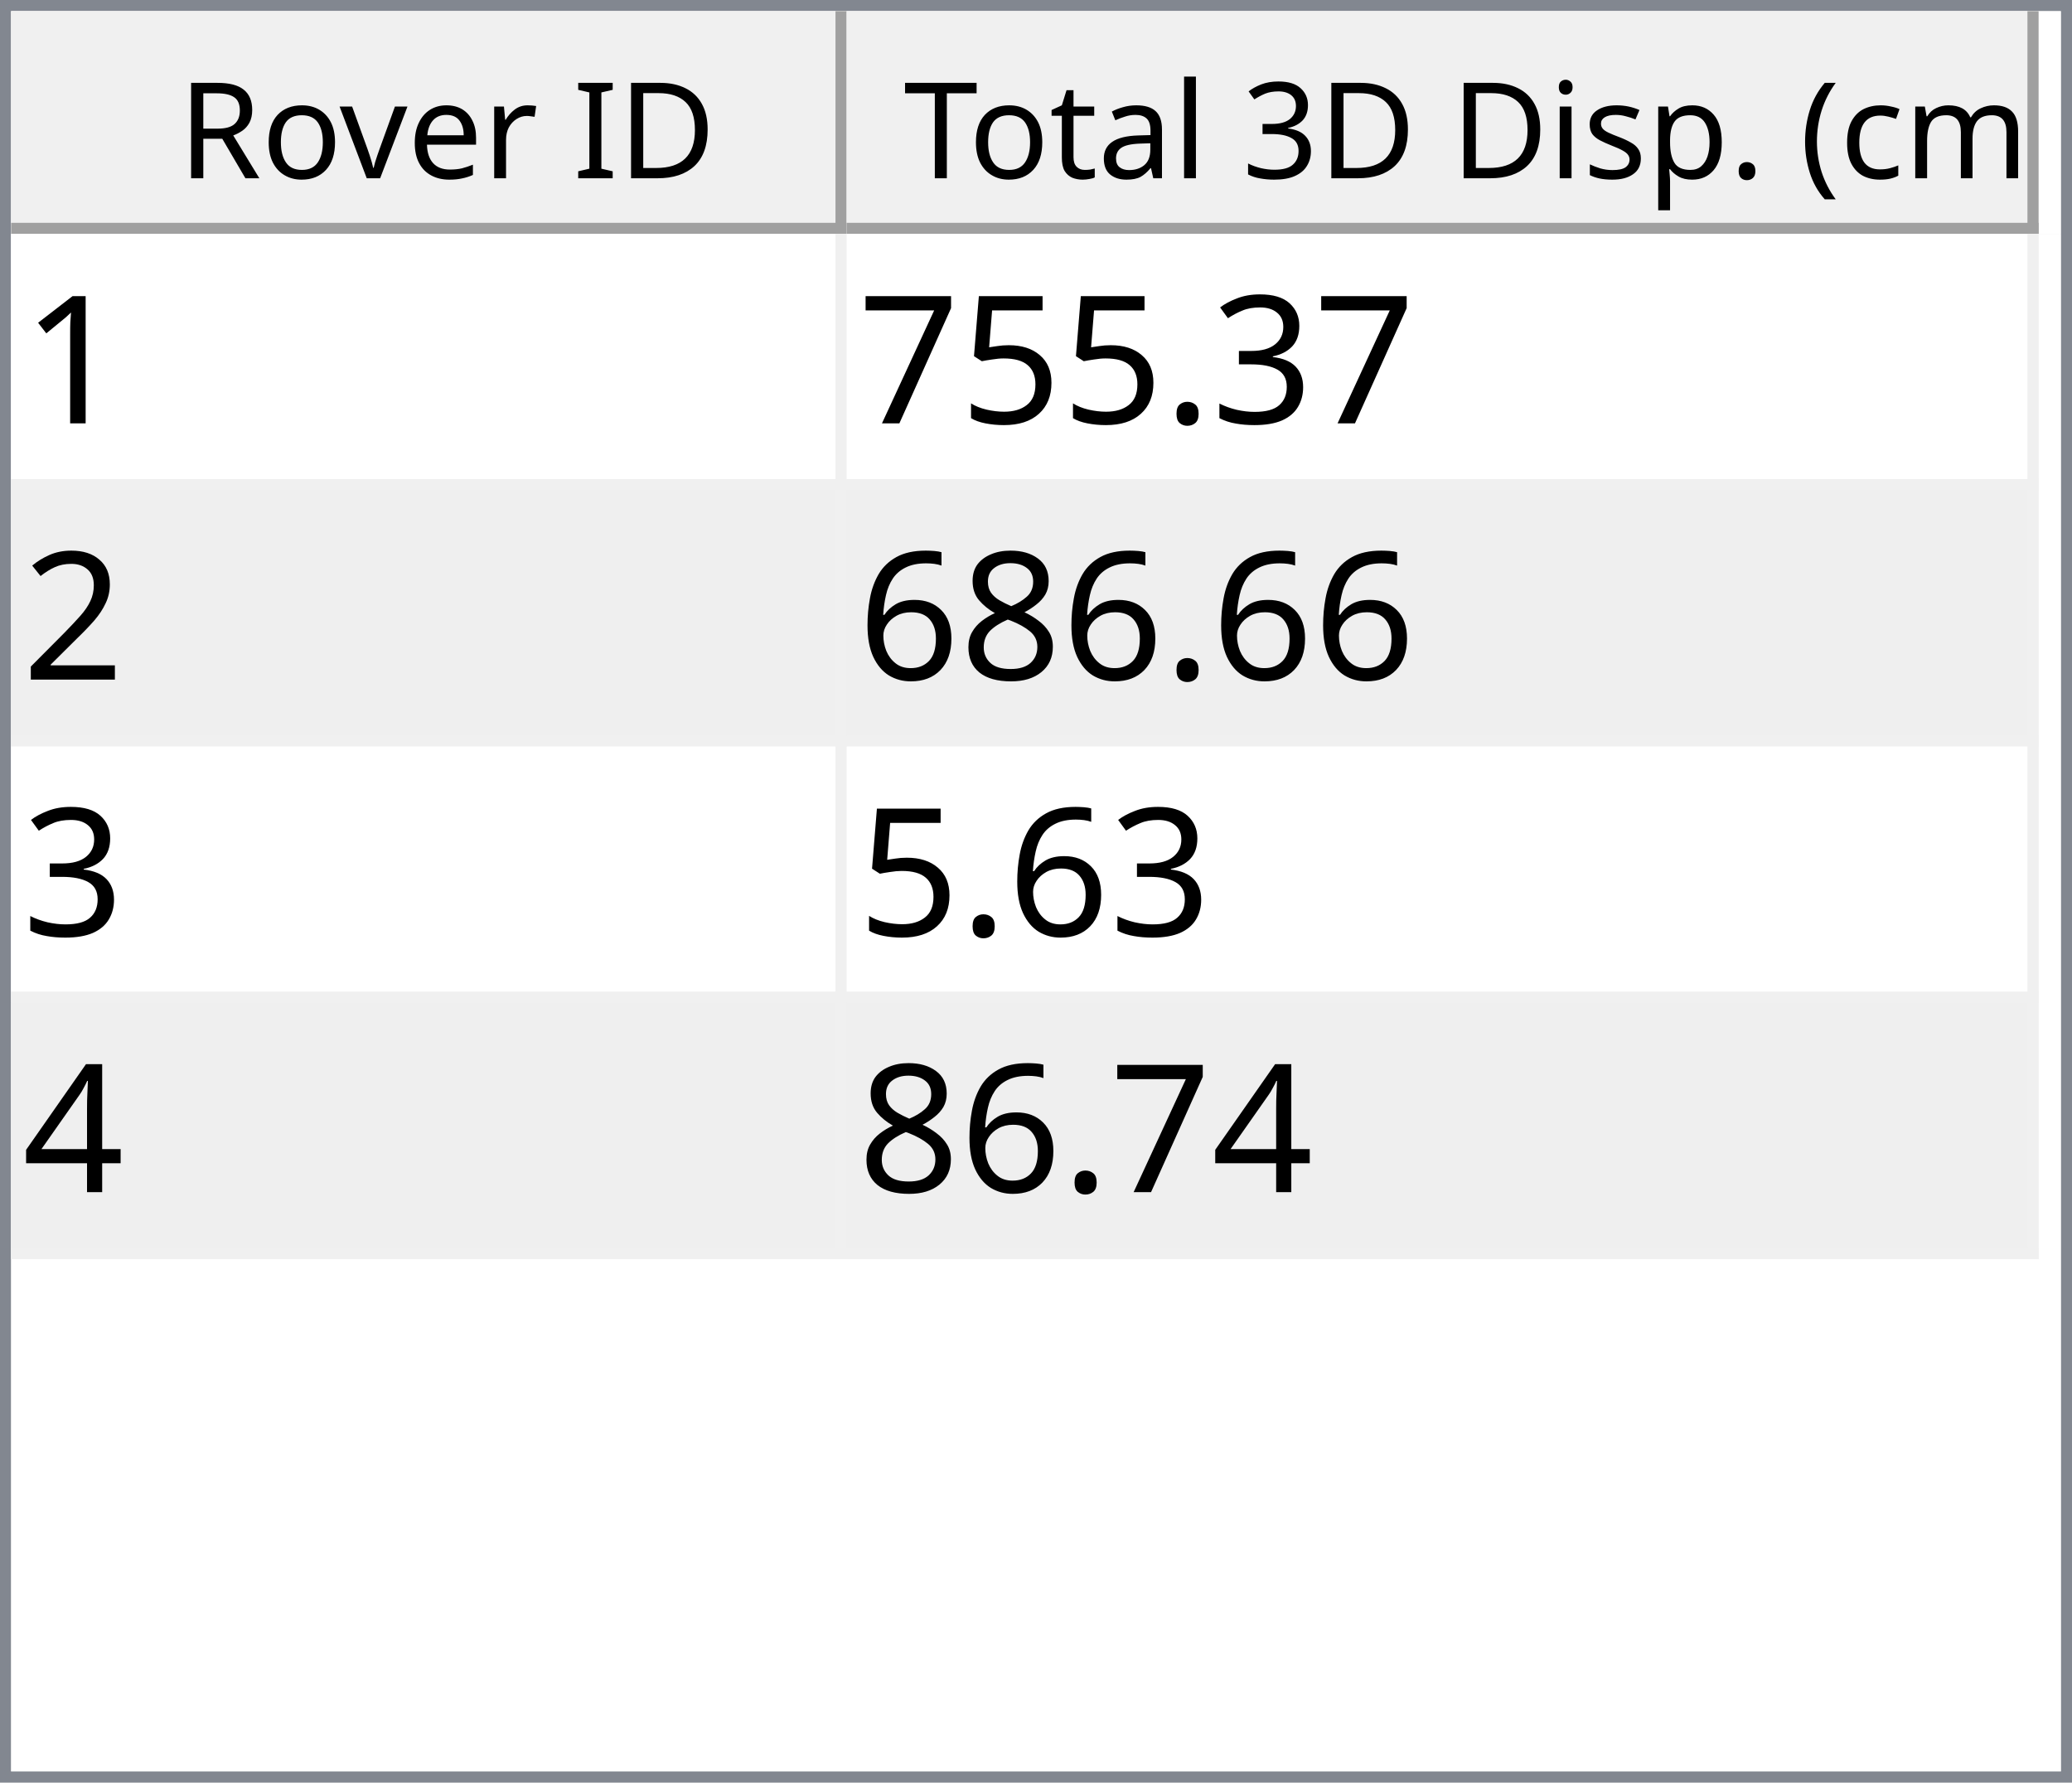
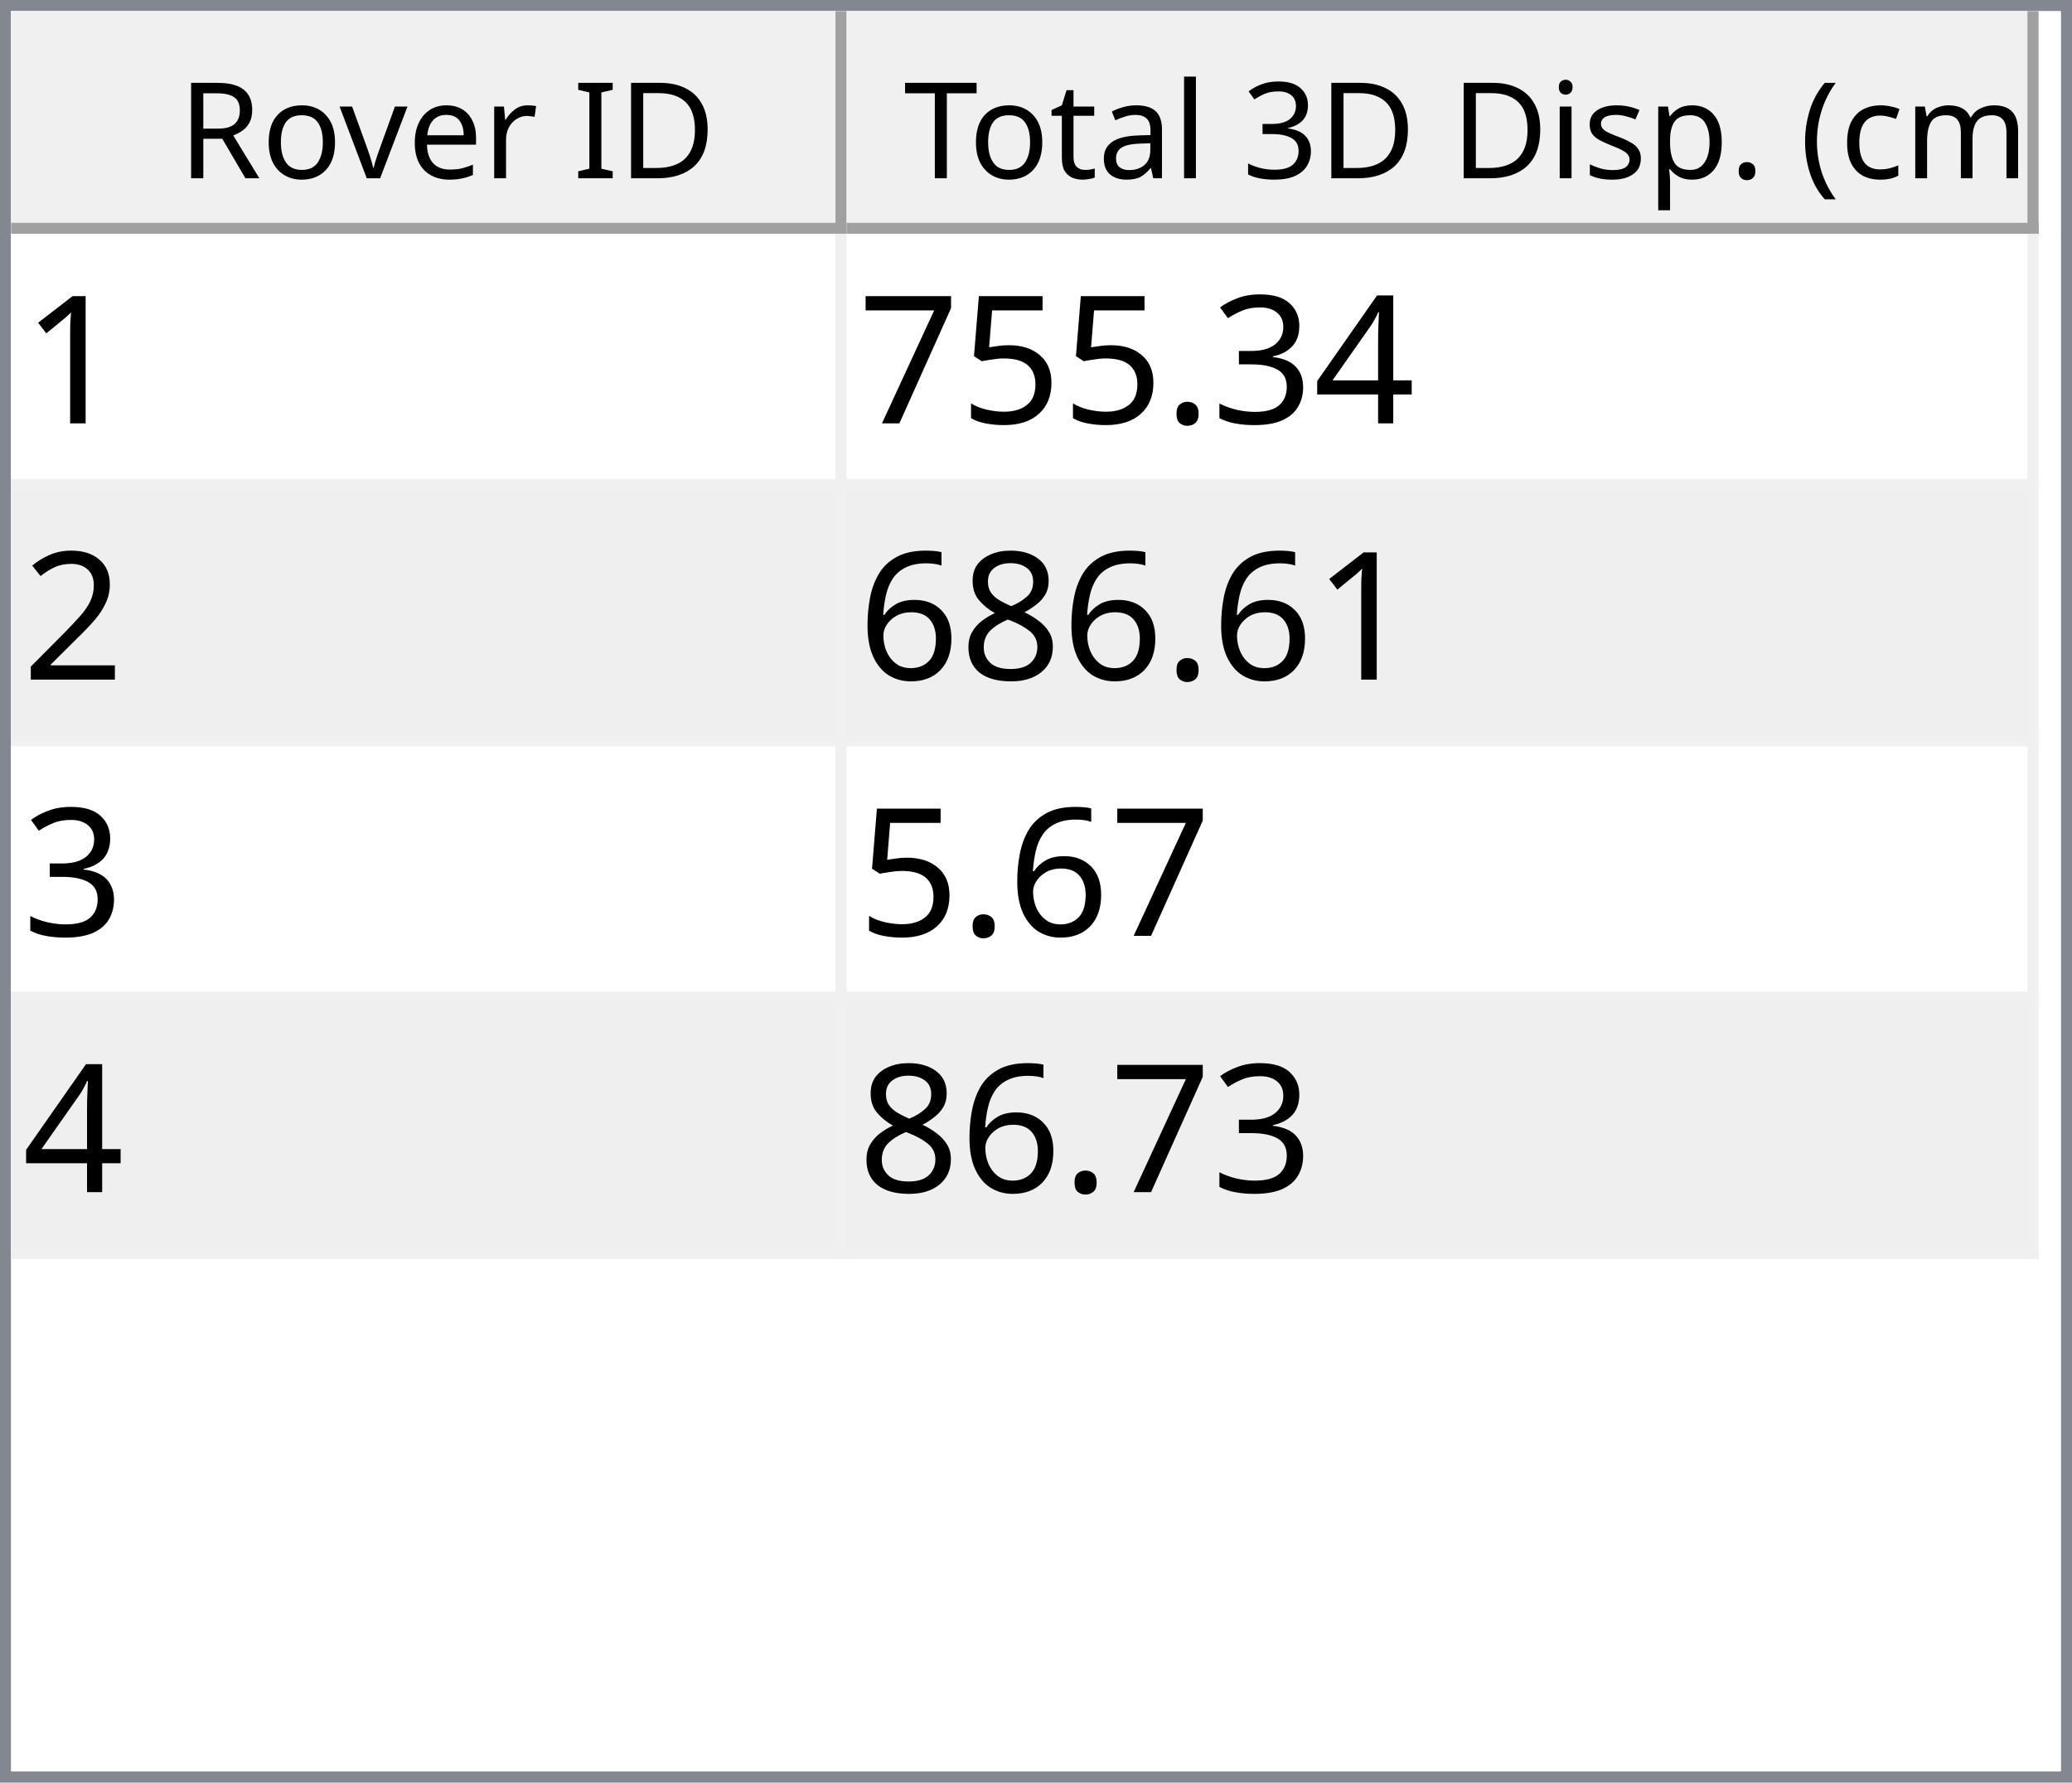
<svg xmlns="http://www.w3.org/2000/svg" style="fill-opacity:1; color-rendering:auto; color-interpolation:auto; text-rendering:auto; stroke:black; stroke-linecap:square; stroke-miterlimit:10; shape-rendering:auto; stroke-opacity:1; fill:black; stroke-dasharray:none; font-weight:normal; stroke-width:1; font-family:'Dialog'; font-style:normal; stroke-linejoin:miter; font-size:12px; stroke-dashoffset:0; image-rendering:auto;" width="186" height="160">
  <defs id="genericDefs" />
  <g>
    <defs id="defs1">
      <clipPath clipPathUnits="userSpaceOnUse" id="clipPath1">
        <path d="M0 0 L186 0 L186 160 L0 160 L0 0 Z" />
      </clipPath>
      <clipPath clipPathUnits="userSpaceOnUse" id="clipPath2">
        <path d="M0 0 L0 160 L186 160 L186 0 Z" />
      </clipPath>
      <clipPath clipPathUnits="userSpaceOnUse" id="clipPath3">
        <path d="M0 0 L0 20 L184 20 L184 0 Z" />
      </clipPath>
      <clipPath clipPathUnits="userSpaceOnUse" id="clipPath4">
        <path d="M0 0 L0 20 L75 20 L75 0 Z" />
      </clipPath>
      <clipPath clipPathUnits="userSpaceOnUse" id="clipPath5">
        <path d="M1 1 L1 19 L74 19 L74 1 Z" />
      </clipPath>
      <clipPath clipPathUnits="userSpaceOnUse" id="clipPath6">
        <path d="M0 0 L0 18 L73 18 L73 0 Z" />
      </clipPath>
      <clipPath clipPathUnits="userSpaceOnUse" id="clipPath7">
        <path d="M-0.5 -0.5 L-0.5 19.5 L74.5 19.5 L74.5 -0.5 Z" />
      </clipPath>
      <clipPath clipPathUnits="userSpaceOnUse" id="clipPath8">
        <path d="M0 0 L0 20 L107 20 L107 0 Z" />
      </clipPath>
      <clipPath clipPathUnits="userSpaceOnUse" id="clipPath9">
        <path d="M1 1 L1 19 L106 19 L106 1 Z" />
      </clipPath>
      <clipPath clipPathUnits="userSpaceOnUse" id="clipPath10">
        <path d="M0 0 L0 18 L105 18 L105 0 Z" />
      </clipPath>
      <clipPath clipPathUnits="userSpaceOnUse" id="clipPath11">
        <path d="M-0.5 -0.5 L-0.5 19.5 L106.5 19.5 L106.5 -0.5 Z" />
      </clipPath>
      <clipPath clipPathUnits="userSpaceOnUse" id="clipPath12">
        <path d="M0 0 L0 138 L184 138 L184 0 Z" />
      </clipPath>
      <clipPath clipPathUnits="userSpaceOnUse" id="clipPath13">
        <path d="M0 0 L0 92 L182 92 L182 0 Z" />
      </clipPath>
      <clipPath clipPathUnits="userSpaceOnUse" id="clipPath14">
        <path d="M-0.5 -0.5 L-0.5 91.5 L181.5 91.5 L181.5 -0.5 Z" />
      </clipPath>
      <clipPath clipPathUnits="userSpaceOnUse" id="clipPath15">
        <path d="M0 0 L0 22 L74 22 L74 0 Z" />
      </clipPath>
      <clipPath clipPathUnits="userSpaceOnUse" id="clipPath16">
        <path d="M0 0 L0 22 L106 22 L106 0 Z" />
      </clipPath>
      <font horiz-adv-x="64.551" id="font1">
        <font-face ascent="107.91" descent="25.098" units-per-em="100" style="font-style:normal; font-family:Segoe UI; font-weight:normal;" />
        <missing-glyph horiz-adv-x="64.551" d="M8.109 0 L8.109 68.266 L56.453 68.266 L56.453 0 L8.109 0 ZM15.328 7.234 L49.219 7.234 L49.219 61.031 L15.328 61.031 L15.328 7.234 Z" />
        <glyph unicode="D" horiz-adv-x="70.117" d="M9.188 0 L9.188 70.016 L28.516 70.016 Q65.531 70.016 65.531 35.891 Q65.531 19.672 55.25 9.836 Q44.969 0 27.734 0 L9.188 0 ZM17.391 62.594 L17.391 7.422 L27.828 7.422 Q41.609 7.422 49.273 14.797 Q56.938 22.172 56.938 35.688 Q56.938 62.594 28.328 62.594 L17.391 62.594 Z" />
        <glyph unicode="I" horiz-adv-x="26.611" d="M17.391 0 L9.188 0 L9.188 70.016 L17.391 70.016 L17.391 0 Z" />
        <glyph unicode=" " horiz-adv-x="27.393" d="" />
        <glyph unicode="r" horiz-adv-x="34.766" d="M34.188 41.891 Q32.078 43.5 28.125 43.5 Q23 43.5 19.555 38.672 Q16.109 33.844 16.109 25.484 L16.109 0 L8.109 0 L8.109 50 L16.109 50 L16.109 39.703 L16.312 39.703 Q18.016 44.969 21.531 47.922 Q25.047 50.875 29.391 50.875 Q32.516 50.875 34.188 50.203 L34.188 41.891 Z" />
        <glyph unicode="e" horiz-adv-x="52.295" d="M48.297 23 L12.984 23 Q13.188 14.656 17.484 10.109 Q21.781 5.562 29.297 5.562 Q37.75 5.562 44.828 11.141 L44.828 3.609 Q38.234 -1.172 27.391 -1.172 Q16.797 -1.172 10.742 5.641 Q4.688 12.453 4.688 24.812 Q4.688 36.469 11.305 43.82 Q17.922 51.172 27.734 51.172 Q37.547 51.172 42.922 44.828 Q48.297 38.484 48.297 27.203 L48.297 23 ZM40.094 29.781 Q40.047 36.719 36.75 40.578 Q33.453 44.438 27.594 44.438 Q21.922 44.438 17.969 40.383 Q14.016 36.328 13.094 29.781 L40.094 29.781 Z" />
        <glyph unicode="v" horiz-adv-x="47.9" d="M47.406 50 L27.484 0 L19.625 0 L0.688 50 L9.469 50 L22.172 13.672 Q23.578 9.672 23.922 6.688 L24.125 6.688 Q24.609 10.453 25.688 13.484 L38.969 50 L47.406 50 Z" />
        <glyph unicode="o" horiz-adv-x="58.594" d="M29 -1.172 Q17.922 -1.172 11.305 5.836 Q4.688 12.844 4.688 24.422 Q4.688 37.016 11.57 44.094 Q18.453 51.172 30.172 51.172 Q41.359 51.172 47.633 44.289 Q53.906 37.406 53.906 25.203 Q53.906 13.234 47.141 6.031 Q40.375 -1.172 29 -1.172 ZM29.594 44.438 Q21.875 44.438 17.383 39.188 Q12.891 33.938 12.891 24.703 Q12.891 15.828 17.43 10.695 Q21.969 5.562 29.594 5.562 Q37.359 5.562 41.531 10.594 Q45.703 15.625 45.703 24.906 Q45.703 34.281 41.531 39.359 Q37.359 44.438 29.594 44.438 Z" />
        <glyph unicode="R" horiz-adv-x="59.814" d="M59.375 0 L49.609 0 L37.891 19.625 Q36.281 22.359 34.766 24.289 Q33.25 26.219 31.664 27.438 Q30.078 28.656 28.25 29.219 Q26.422 29.781 24.125 29.781 L17.391 29.781 L17.391 0 L9.188 0 L9.188 70.016 L30.078 70.016 Q34.672 70.016 38.555 68.867 Q42.438 67.719 45.289 65.375 Q48.141 63.031 49.758 59.547 Q51.375 56.062 51.375 51.375 Q51.375 47.703 50.273 44.656 Q49.172 41.609 47.148 39.211 Q45.125 36.812 42.266 35.133 Q39.406 33.453 35.844 32.516 L35.844 32.328 Q37.594 31.547 38.891 30.547 Q40.188 29.547 41.359 28.18 Q42.531 26.812 43.68 25.078 Q44.828 23.344 46.234 21.047 L59.375 0 ZM17.391 62.594 L17.391 37.203 L28.516 37.203 Q31.594 37.203 34.203 38.133 Q36.812 39.062 38.719 40.797 Q40.625 42.531 41.703 45.047 Q42.781 47.562 42.781 50.688 Q42.781 56.297 39.141 59.445 Q35.5 62.594 28.609 62.594 L17.391 62.594 Z" />
        <glyph unicode=")" horiz-adv-x="30.176" d="M8.297 -15.922 L1.172 -15.922 Q16.406 2.344 16.406 26.812 Q16.406 51.469 1.078 70.016 L8.297 70.016 Q23.531 52.156 23.531 26.703 Q23.531 1.375 8.297 -15.922 Z" />
        <glyph unicode="m" horiz-adv-x="86.133" d="M79.109 0 L71.094 0 L71.094 28.719 Q71.094 37.016 68.531 40.727 Q65.969 44.438 59.906 44.438 Q54.781 44.438 51.195 39.75 Q47.609 35.062 47.609 28.516 L47.609 0 L39.594 0 L39.594 29.688 Q39.594 44.438 28.219 44.438 Q22.953 44.438 19.531 40.016 Q16.109 35.594 16.109 28.516 L16.109 0 L8.109 0 L8.109 50 L16.109 50 L16.109 42.094 L16.312 42.094 Q21.625 51.172 31.844 51.172 Q36.969 51.172 40.773 48.312 Q44.578 45.453 46 40.828 Q51.562 51.172 62.594 51.172 Q79.109 51.172 79.109 30.812 L79.109 0 Z" />
        <glyph unicode="c" horiz-adv-x="46.191" d="M42.188 2.297 Q36.422 -1.172 28.516 -1.172 Q17.828 -1.172 11.258 5.789 Q4.688 12.75 4.688 23.828 Q4.688 36.188 11.766 43.68 Q18.844 51.172 30.672 51.172 Q37.25 51.172 42.281 48.734 L42.281 40.531 Q36.719 44.438 30.375 44.438 Q22.703 44.438 17.797 38.945 Q12.891 33.453 12.891 24.516 Q12.891 15.719 17.508 10.641 Q22.125 5.562 29.891 5.562 Q36.422 5.562 42.188 9.906 L42.188 2.297 Z" />
        <glyph unicode="(" horiz-adv-x="30.176" d="M29.109 -15.922 L21.969 -15.922 Q6.844 1.375 6.844 26.703 Q6.844 52.156 21.969 70.016 L29.203 70.016 Q13.875 51.469 13.875 26.812 Q13.875 2.344 29.109 -15.922 Z" />
        <glyph unicode="." horiz-adv-x="21.68" d="M10.891 -1.078 Q8.641 -1.078 7.055 0.539 Q5.469 2.156 5.469 4.391 Q5.469 6.641 7.055 8.273 Q8.641 9.906 10.891 9.906 Q13.188 9.906 14.797 8.273 Q16.406 6.641 16.406 4.391 Q16.406 2.156 14.797 0.539 Q13.188 -1.078 10.891 -1.078 Z" />
        <glyph unicode="p" horiz-adv-x="58.789" d="M16.312 7.234 L16.109 7.234 L16.109 -23 L8.109 -23 L8.109 50 L16.109 50 L16.109 41.219 L16.312 41.219 Q22.219 51.172 33.594 51.172 Q43.266 51.172 48.688 44.461 Q54.109 37.75 54.109 26.469 Q54.109 13.922 48 6.375 Q41.891 -1.172 31.297 -1.172 Q21.578 -1.172 16.312 7.234 ZM16.109 27.391 L16.109 20.406 Q16.109 14.203 20.141 9.883 Q24.172 5.562 30.375 5.562 Q37.641 5.562 41.773 11.133 Q45.906 16.703 45.906 26.609 Q45.906 34.969 42.047 39.703 Q38.188 44.438 31.594 44.438 Q24.609 44.438 20.359 39.578 Q16.109 34.719 16.109 27.391 Z" />
        <glyph unicode="s" horiz-adv-x="42.432" d="M5.078 1.812 L5.078 10.406 Q11.625 5.562 19.484 5.562 Q30.031 5.562 30.031 12.594 Q30.031 14.594 29.125 15.992 Q28.219 17.391 26.68 18.461 Q25.141 19.531 23.07 20.383 Q21 21.234 18.609 22.172 Q15.281 23.484 12.766 24.828 Q10.25 26.172 8.57 27.859 Q6.891 29.547 6.031 31.695 Q5.172 33.844 5.172 36.719 Q5.172 40.234 6.789 42.945 Q8.406 45.656 11.086 47.484 Q13.766 49.312 17.211 50.242 Q20.656 51.172 24.312 51.172 Q30.812 51.172 35.938 48.922 L35.938 40.828 Q30.422 44.438 23.25 44.438 Q21 44.438 19.195 43.922 Q17.391 43.406 16.094 42.477 Q14.797 41.547 14.086 40.258 Q13.375 38.969 13.375 37.406 Q13.375 35.453 14.086 34.133 Q14.797 32.812 16.164 31.789 Q17.531 30.766 19.484 29.938 Q21.438 29.109 23.922 28.125 Q27.25 26.859 29.883 25.516 Q32.516 24.172 34.375 22.484 Q36.234 20.797 37.234 18.602 Q38.234 16.406 38.234 13.375 Q38.234 9.672 36.602 6.938 Q34.969 4.203 32.234 2.398 Q29.5 0.594 25.93 -0.289 Q22.359 -1.172 18.453 -1.172 Q10.75 -1.172 5.078 1.812 Z" />
        <glyph unicode="i" horiz-adv-x="24.219" d="M12.203 62.703 Q10.062 62.703 8.547 64.164 Q7.031 65.625 7.031 67.875 Q7.031 70.125 8.547 71.609 Q10.062 73.094 12.203 73.094 Q14.406 73.094 15.945 71.609 Q17.484 70.125 17.484 67.875 Q17.484 65.719 15.945 64.211 Q14.406 62.703 12.203 62.703 ZM16.109 0 L8.109 0 L8.109 50 L16.109 50 L16.109 0 Z" />
        <glyph unicode="3" horiz-adv-x="53.906" d="M46.531 19.828 Q46.531 15.094 44.75 11.211 Q42.969 7.328 39.719 4.57 Q36.469 1.812 31.93 0.297 Q27.391 -1.219 21.922 -1.219 Q11.922 -1.219 6 2.594 L6 11.188 Q13.094 5.609 22.219 5.609 Q25.875 5.609 28.828 6.539 Q31.781 7.469 33.906 9.227 Q36.031 10.984 37.18 13.477 Q38.328 15.969 38.328 19.094 Q38.328 32.812 18.797 32.812 L12.984 32.812 L12.984 39.594 L18.5 39.594 Q35.797 39.594 35.797 52.484 Q35.797 64.406 22.609 64.406 Q15.188 64.406 8.688 59.422 L8.688 67.188 Q15.375 71.188 24.609 71.188 Q29 71.188 32.57 69.969 Q36.141 68.75 38.68 66.555 Q41.219 64.359 42.609 61.281 Q44 58.203 44 54.5 Q44 40.672 30.031 36.719 L30.031 36.531 Q33.594 36.141 36.625 34.797 Q39.656 33.453 41.852 31.305 Q44.047 29.156 45.289 26.25 Q46.531 23.344 46.531 19.828 Z" />
        <glyph unicode="l" horiz-adv-x="24.219" d="M16.109 0 L8.109 0 L8.109 74.031 L16.109 74.031 L16.109 0 Z" />
        <glyph unicode="a" horiz-adv-x="50.879" d="M43.891 0 L35.891 0 L35.891 7.812 L35.688 7.812 Q30.469 -1.172 20.312 -1.172 Q12.844 -1.172 8.617 2.781 Q4.391 6.734 4.391 13.281 Q4.391 27.297 20.906 29.594 L35.891 31.688 Q35.891 44.438 25.594 44.438 Q16.547 44.438 9.281 38.281 L9.281 46.484 Q16.656 51.172 26.266 51.172 Q43.891 51.172 43.891 32.516 L43.891 0 ZM35.891 25.297 L23.828 23.641 Q18.266 22.859 15.43 20.875 Q12.594 18.891 12.594 13.875 Q12.594 10.203 15.211 7.883 Q17.828 5.562 22.172 5.562 Q28.125 5.562 32.008 9.742 Q35.891 13.922 35.891 20.312 L35.891 25.297 Z" />
        <glyph unicode="t" horiz-adv-x="33.887" d="M31.297 0.484 Q28.469 -1.078 23.828 -1.078 Q10.688 -1.078 10.688 13.578 L10.688 43.172 L2.094 43.172 L2.094 50 L10.688 50 L10.688 62.203 L18.703 64.797 L18.703 50 L31.297 50 L31.297 43.172 L18.703 43.172 L18.703 14.984 Q18.703 9.969 20.414 7.82 Q22.125 5.672 26.078 5.672 Q29.109 5.672 31.297 7.328 L31.297 0.484 Z" />
        <glyph unicode="T" horiz-adv-x="52.393" d="M50.594 62.594 L30.375 62.594 L30.375 0 L22.172 0 L22.172 62.594 L2 62.594 L2 70.016 L50.594 70.016 L50.594 62.594 Z" />
      </font>
      <font horiz-adv-x="75.0" id="font2">
        <font-face ascent="100.537" descent="21.973" units-per-em="100" style="font-style:normal; font-family:sans-serif; font-weight:normal;" />
        <missing-glyph horiz-adv-x="75.0" d="M12.5 0 L12.5 62.5 L62.5 62.5 L62.5 0 L12.5 0 ZM14.062 1.562 L60.938 1.562 L60.938 60.938 L14.062 60.938 L14.062 1.562 Z" />
        <glyph unicode="1" horiz-adv-x="55.615" d="M37.25 0 L28.469 0 L28.469 56 Q25.297 52.984 20.141 49.953 Q14.984 46.922 10.891 45.406 L10.891 53.906 Q18.266 57.375 23.781 62.305 Q29.297 67.234 31.594 71.875 L37.25 71.875 L37.25 0 Z" />
+         <glyph unicode="4" horiz-adv-x="55.615" d="M32.328 0 L32.328 17.141 L1.266 17.141 L1.266 25.203 L33.938 71.578 L41.109 71.578 L41.109 25.203 L50.781 25.203 L50.781 17.141 L41.109 17.141 L41.109 0 L32.328 0 ZM32.328 25.203 L32.328 57.469 L9.906 25.203 L32.328 25.203 Z" />
        <glyph unicode="3" horiz-adv-x="55.615" d="M4.203 18.891 L12.984 20.062 Q14.5 12.594 18.141 9.297 Q21.781 6 27 6 Q33.203 6 37.477 10.297 Q41.75 14.594 41.75 20.953 Q41.75 27 37.797 30.93 Q33.844 34.859 27.734 34.859 Q25.25 34.859 21.531 33.891 L22.516 41.609 Q23.391 41.5 23.922 41.5 Q29.547 41.5 34.039 44.43 Q38.531 47.359 38.531 53.469 Q38.531 58.297 35.258 61.477 Q31.984 64.656 26.812 64.656 Q21.688 64.656 18.266 61.43 Q14.844 58.203 13.875 51.766 L5.078 53.328 Q6.688 62.156 12.398 67.016 Q18.109 71.875 26.609 71.875 Q32.469 71.875 37.398 69.359 Q42.328 66.844 44.945 62.5 Q47.562 58.156 47.562 53.266 Q47.562 48.641 45.07 44.828 Q42.578 41.016 37.703 38.766 Q44.047 37.312 47.562 32.695 Q51.078 28.078 51.078 21.141 Q51.078 11.766 44.242 5.25 Q37.406 -1.266 26.953 -1.266 Q17.531 -1.266 11.305 4.352 Q5.078 9.969 4.203 18.891 Z" />
        <glyph unicode="." horiz-adv-x="27.783" d="M9.078 0 L9.078 10.016 L19.094 10.016 L19.094 0 L9.078 0 Z" />
        <glyph unicode="5" horiz-adv-x="55.615" d="M4.156 18.75 L13.375 19.531 Q14.406 12.797 18.141 9.398 Q21.875 6 27.156 6 Q33.5 6 37.891 10.789 Q42.281 15.578 42.281 23.484 Q42.281 31 38.062 35.352 Q33.844 39.703 27 39.703 Q22.75 39.703 19.336 37.773 Q15.922 35.844 13.969 32.766 L5.719 33.844 L12.641 70.609 L48.25 70.609 L48.25 62.203 L19.672 62.203 L15.828 42.969 Q22.266 47.469 29.344 47.469 Q38.719 47.469 45.164 40.969 Q51.609 34.469 51.609 24.266 Q51.609 14.547 45.953 7.469 Q39.062 -1.219 27.156 -1.219 Q17.391 -1.219 11.211 4.25 Q5.031 9.719 4.156 18.75 Z" />
        <glyph unicode="7" horiz-adv-x="55.615" d="M4.734 62.203 L4.734 70.656 L51.078 70.656 L51.078 63.812 Q44.234 56.547 37.523 44.484 Q30.812 32.422 27.156 19.672 Q24.516 10.688 23.781 0 L14.75 0 Q14.891 8.453 18.062 20.414 Q21.234 32.375 27.172 43.484 Q33.109 54.594 39.797 62.203 L4.734 62.203 Z" />
        <glyph unicode="2" horiz-adv-x="55.615" d="M50.344 8.453 L50.344 0 L3.031 0 Q2.938 3.172 4.047 6.109 Q5.859 10.938 9.836 15.625 Q13.812 20.312 21.344 26.469 Q33.016 36.031 37.117 41.625 Q41.219 47.219 41.219 52.203 Q41.219 57.422 37.477 61.008 Q33.734 64.594 27.734 64.594 Q21.391 64.594 17.578 60.789 Q13.766 56.984 13.719 50.25 L4.688 51.172 Q5.609 61.281 11.664 66.578 Q17.719 71.875 27.938 71.875 Q38.234 71.875 44.242 66.164 Q50.25 60.453 50.25 52 Q50.25 47.703 48.492 43.555 Q46.734 39.406 42.656 34.812 Q38.578 30.219 29.109 22.219 Q21.188 15.578 18.945 13.211 Q16.703 10.844 15.234 8.453 L50.344 8.453 Z" />
        <glyph unicode="8" horiz-adv-x="55.615" d="M17.672 38.812 Q12.203 40.828 9.57 44.539 Q6.938 48.25 6.938 53.422 Q6.938 61.234 12.555 66.555 Q18.172 71.875 27.484 71.875 Q36.859 71.875 42.578 66.43 Q48.297 60.984 48.297 53.172 Q48.297 48.188 45.68 44.508 Q43.062 40.828 37.75 38.812 Q44.344 36.672 47.781 31.883 Q51.219 27.094 51.219 20.453 Q51.219 11.281 44.727 5.031 Q38.234 -1.219 27.641 -1.219 Q17.047 -1.219 10.547 5.055 Q4.047 11.328 4.047 20.703 Q4.047 27.688 7.594 32.398 Q11.141 37.109 17.672 38.812 ZM15.922 53.719 Q15.922 48.641 19.195 45.414 Q22.469 42.188 27.688 42.188 Q32.766 42.188 36.016 45.383 Q39.266 48.578 39.266 53.219 Q39.266 58.062 35.914 61.359 Q32.562 64.656 27.594 64.656 Q22.562 64.656 19.242 61.43 Q15.922 58.203 15.922 53.719 ZM13.094 20.656 Q13.094 16.891 14.875 13.375 Q16.656 9.859 20.172 7.93 Q23.688 6 27.734 6 Q34.031 6 38.133 10.055 Q42.234 14.109 42.234 20.359 Q42.234 26.703 38.016 30.859 Q33.797 35.016 27.438 35.016 Q21.234 35.016 17.164 30.914 Q13.094 26.812 13.094 20.656 Z" />
        <glyph unicode="6" horiz-adv-x="55.615" d="M49.75 54.047 L41.016 53.375 Q39.844 58.547 37.703 60.891 Q34.125 64.656 28.906 64.656 Q24.703 64.656 21.531 62.312 Q17.391 59.281 14.992 53.469 Q12.594 47.656 12.5 36.922 Q15.672 41.75 20.266 44.094 Q24.859 46.438 29.891 46.438 Q38.672 46.438 44.852 39.969 Q51.031 33.5 51.031 23.25 Q51.031 16.5 48.125 10.719 Q45.219 4.938 40.141 1.859 Q35.062 -1.219 28.609 -1.219 Q17.625 -1.219 10.695 6.859 Q3.766 14.938 3.766 33.5 Q3.766 54.25 11.422 63.672 Q18.109 71.875 29.438 71.875 Q37.891 71.875 43.289 67.141 Q48.688 62.406 49.75 54.047 ZM13.875 23.188 Q13.875 18.656 15.797 14.508 Q17.719 10.359 21.188 8.18 Q24.656 6 28.469 6 Q34.031 6 38.039 10.492 Q42.047 14.984 42.047 22.703 Q42.047 30.125 38.086 34.398 Q34.125 38.672 28.125 38.672 Q22.172 38.672 18.023 34.398 Q13.875 30.125 13.875 23.188 Z" />
-         <glyph unicode="4" horiz-adv-x="55.615" d="M32.328 0 L32.328 17.141 L1.266 17.141 L1.266 25.203 L33.938 71.578 L41.109 71.578 L41.109 25.203 L50.781 25.203 L50.781 17.141 L41.109 17.141 L41.109 0 L32.328 0 ZM32.328 25.203 L32.328 57.469 L9.906 25.203 L32.328 25.203 Z" />
      </font>
    </defs>
    <g style="fill:white; stroke:white;">
      <rect x="0" y="0" width="186" style="clip-path:url(#clipPath1); stroke:none;" height="160" />
    </g>
    <g style="fill:white; text-rendering:optimizeSpeed; color-rendering:optimizeSpeed; image-rendering:optimizeSpeed; shape-rendering:crispEdges; stroke:white; color-interpolation:sRGB;">
      <rect x="0" width="186" height="160" y="0" style="stroke:none;" />
      <path style="stroke:none;" d="M0 160 L186 160 L186 0 L0 0 Z" />
    </g>
    <g style="fill:rgb(240,240,240); font-family:'Segoe UI'; stroke:rgb(240,240,240);">
      <rect x="0" y="0" width="186" style="clip-path:url(#clipPath2); stroke:none;" height="160" />
    </g>
    <g style="fill:rgb(130,135,144); font-family:'Segoe UI'; stroke:rgb(130,135,144);">
      <path d="M0 0 L186 0 L186 160 L0 160 L0 0 ZM1 1 L185 1 L185 159 L1 159 L1 1 Z" style="fill-rule:evenodd; clip-path:url(#clipPath2); stroke:none;" />
    </g>
    <g style="fill:white; font-family:'Segoe UI'; stroke:white;" transform="translate(1,1)">
      <rect x="0" y="0" width="184" style="clip-path:url(#clipPath3); stroke:none;" height="20" />
    </g>
    <g style="fill:rgb(240,240,240); font-family:'Segoe UI'; stroke:rgb(240,240,240);" transform="translate(1,1)">
      <rect x="0" y="0" width="75" style="clip-path:url(#clipPath4); stroke:none;" height="20" />
    </g>
    <g style="font-family:'Segoe UI';" transform="translate(2,2)">
      <text x="14" xml:space="preserve" y="14" style="clip-path:url(#clipPath6); stroke:none;">Rover ID</text>
    </g>
    <g style="fill:rgb(160,160,160); font-family:'Segoe UI'; stroke:rgb(160,160,160); stroke-linejoin:bevel;" transform="translate(1.5,1.5)">
      <line x1="74" x2="74" y1="0" style="fill:none; clip-path:url(#clipPath7);" y2="19" />
    </g>
    <g style="fill:rgb(160,160,160); font-family:'Segoe UI'; stroke:rgb(160,160,160); stroke-linejoin:bevel;" transform="matrix(1,0,0,1,1,1) translate(0.5,0.5)">
      <line x1="0" x2="74" y1="19" style="fill:none; clip-path:url(#clipPath7);" y2="19" />
    </g>
    <g style="fill:rgb(240,240,240); font-family:'Segoe UI'; stroke:rgb(240,240,240);" transform="translate(76,1)">
      <rect x="0" y="0" width="107" style="clip-path:url(#clipPath8); stroke:none;" height="20" />
    </g>
    <g style="font-family:'Segoe UI';" transform="translate(77,2)">
      <text x="1" xml:space="preserve" y="14" style="clip-path:url(#clipPath10); stroke:none;"> Total 3D Disp. (cm)</text>
    </g>
    <g style="fill:rgb(160,160,160); font-family:'Segoe UI'; stroke:rgb(160,160,160); stroke-linejoin:bevel;" transform="translate(76.5,1.5)">
      <line x1="106" x2="106" y1="0" style="fill:none; clip-path:url(#clipPath11);" y2="19" />
    </g>
    <g style="fill:rgb(160,160,160); font-family:'Segoe UI'; stroke:rgb(160,160,160); stroke-linejoin:bevel;" transform="matrix(1,0,0,1,76,1) translate(0.5,0.5)">
      <line x1="0" x2="106" y1="19" style="fill:none; clip-path:url(#clipPath11);" y2="19" />
    </g>
    <g style="fill:white; font-family:'Segoe UI'; stroke:white;" transform="translate(1,21)">
      <rect x="0" y="0" width="184" style="clip-path:url(#clipPath12); stroke:none;" height="138" />
    </g>
    <g style="fill:rgb(240,240,240); font-size:16px; font-family:sans-serif; stroke:rgb(240,240,240);" transform="translate(1,21)">
      <rect x="0" y="0" width="182" style="clip-path:url(#clipPath13); stroke:none;" height="92" />
      <line transform="translate(0.5,0.5)" x1="0" x2="181" y1="22" style="clip-path:url(#clipPath14); fill:none; stroke-linejoin:bevel;" y2="22" />
    </g>
    <g transform="matrix(1,0,0,1,1,21) translate(0.5,0.5)" style="fill:rgb(240,240,240); font-size:16px; font-family:sans-serif; stroke:rgb(240,240,240); stroke-linejoin:bevel;">
      <line x1="0" x2="181" y1="45" style="fill:none; clip-path:url(#clipPath14);" y2="45" />
    </g>
    <g transform="matrix(1,0,0,1,1,21) translate(0.5,0.5)" style="fill:rgb(240,240,240); font-size:16px; font-family:sans-serif; stroke:rgb(240,240,240); stroke-linejoin:bevel;">
      <line x1="0" x2="181" y1="68" style="fill:none; clip-path:url(#clipPath14);" y2="68" />
    </g>
    <g transform="matrix(1,0,0,1,1,21) translate(0.5,0.5)" style="fill:rgb(240,240,240); font-size:16px; font-family:sans-serif; stroke:rgb(240,240,240); stroke-linejoin:bevel;">
      <line x1="0" x2="181" y1="91" style="fill:none; clip-path:url(#clipPath14);" y2="91" />
    </g>
    <g transform="matrix(1,0,0,1,1,21) translate(0.5,0.5)" style="fill:rgb(240,240,240); font-size:16px; font-family:sans-serif; stroke:rgb(240,240,240); stroke-linejoin:bevel;">
      <line x1="74" x2="74" y1="0" style="fill:none; clip-path:url(#clipPath14);" y2="91" />
    </g>
    <g transform="matrix(1,0,0,1,1,21) translate(0.5,0.5)" style="fill:rgb(240,240,240); font-size:16px; font-family:sans-serif; stroke:rgb(240,240,240); stroke-linejoin:bevel;">
      <line x1="181" x2="181" y1="0" style="fill:none; clip-path:url(#clipPath14);" y2="91" />
    </g>
    <g style="fill:white; font-size:16px; font-family:sans-serif; stroke:white;" transform="matrix(1,0,0,1,1,21)">
      <rect x="0" y="0" width="74" style="clip-path:url(#clipPath15); stroke:none;" height="22" />
      <text x="1" y="17" style="fill:black; clip-path:url(#clipPath15); stroke:none;" xml:space="preserve">1</text>
    </g>
    <g style="fill:white; font-size:16px; font-family:sans-serif; stroke:white;" transform="matrix(1,0,0,1,1,21) translate(75,0)">
      <rect x="0" y="0" width="106" style="clip-path:url(#clipPath16); stroke:none;" height="22" />
-       <text x="1" y="17" style="fill:black; clip-path:url(#clipPath16); stroke:none;" xml:space="preserve">755.37</text>
+       <text x="1" y="17" style="fill:black; clip-path:url(#clipPath16); stroke:none;" xml:space="preserve">755.34</text>
    </g>
    <g style="fill:rgb(239,239,239); font-size:16px; font-family:sans-serif; stroke:rgb(239,239,239);" transform="matrix(1,0,0,1,1,21) translate(0,23)">
      <rect x="0" y="0" width="74" style="clip-path:url(#clipPath15); stroke:none;" height="22" />
      <text x="1" y="17" style="fill:black; clip-path:url(#clipPath15); stroke:none;" xml:space="preserve">2</text>
    </g>
    <g style="fill:rgb(239,239,239); font-size:16px; font-family:sans-serif; stroke:rgb(239,239,239);" transform="matrix(1,0,0,1,1,21) translate(75,23)">
      <rect x="0" y="0" width="106" style="clip-path:url(#clipPath16); stroke:none;" height="22" />
-       <text x="1" y="17" style="fill:black; clip-path:url(#clipPath16); stroke:none;" xml:space="preserve">686.66</text>
+       <text x="1" y="17" style="fill:black; clip-path:url(#clipPath16); stroke:none;" xml:space="preserve">686.61</text>
    </g>
    <g style="fill:white; font-size:16px; font-family:sans-serif; stroke:white;" transform="matrix(1,0,0,1,1,21) translate(0,46)">
      <rect x="0" y="0" width="74" style="clip-path:url(#clipPath15); stroke:none;" height="22" />
      <text x="1" y="17" style="fill:black; clip-path:url(#clipPath15); stroke:none;" xml:space="preserve">3</text>
    </g>
    <g style="fill:white; font-size:16px; font-family:sans-serif; stroke:white;" transform="matrix(1,0,0,1,1,21) translate(75,46)">
      <rect x="0" y="0" width="106" style="clip-path:url(#clipPath16); stroke:none;" height="22" />
-       <text x="1" y="17" style="fill:black; clip-path:url(#clipPath16); stroke:none;" xml:space="preserve">5.63</text>
+       <text x="1" y="17" style="fill:black; clip-path:url(#clipPath16); stroke:none;" xml:space="preserve">5.67</text>
    </g>
    <g style="fill:rgb(239,239,239); font-size:16px; font-family:sans-serif; stroke:rgb(239,239,239);" transform="matrix(1,0,0,1,1,21) translate(0,69)">
      <rect x="0" y="0" width="74" style="clip-path:url(#clipPath15); stroke:none;" height="22" />
      <text x="1" y="17" style="fill:black; clip-path:url(#clipPath15); stroke:none;" xml:space="preserve">4</text>
    </g>
    <g style="fill:rgb(239,239,239); font-size:16px; font-family:sans-serif; stroke:rgb(239,239,239);" transform="matrix(1,0,0,1,1,21) translate(75,69)">
      <rect x="0" y="0" width="106" style="clip-path:url(#clipPath16); stroke:none;" height="22" />
-       <text x="1" y="17" style="fill:black; clip-path:url(#clipPath16); stroke:none;" xml:space="preserve">86.74</text>
+       <text x="1" y="17" style="fill:black; clip-path:url(#clipPath16); stroke:none;" xml:space="preserve">86.73</text>
    </g>
  </g>
</svg>
